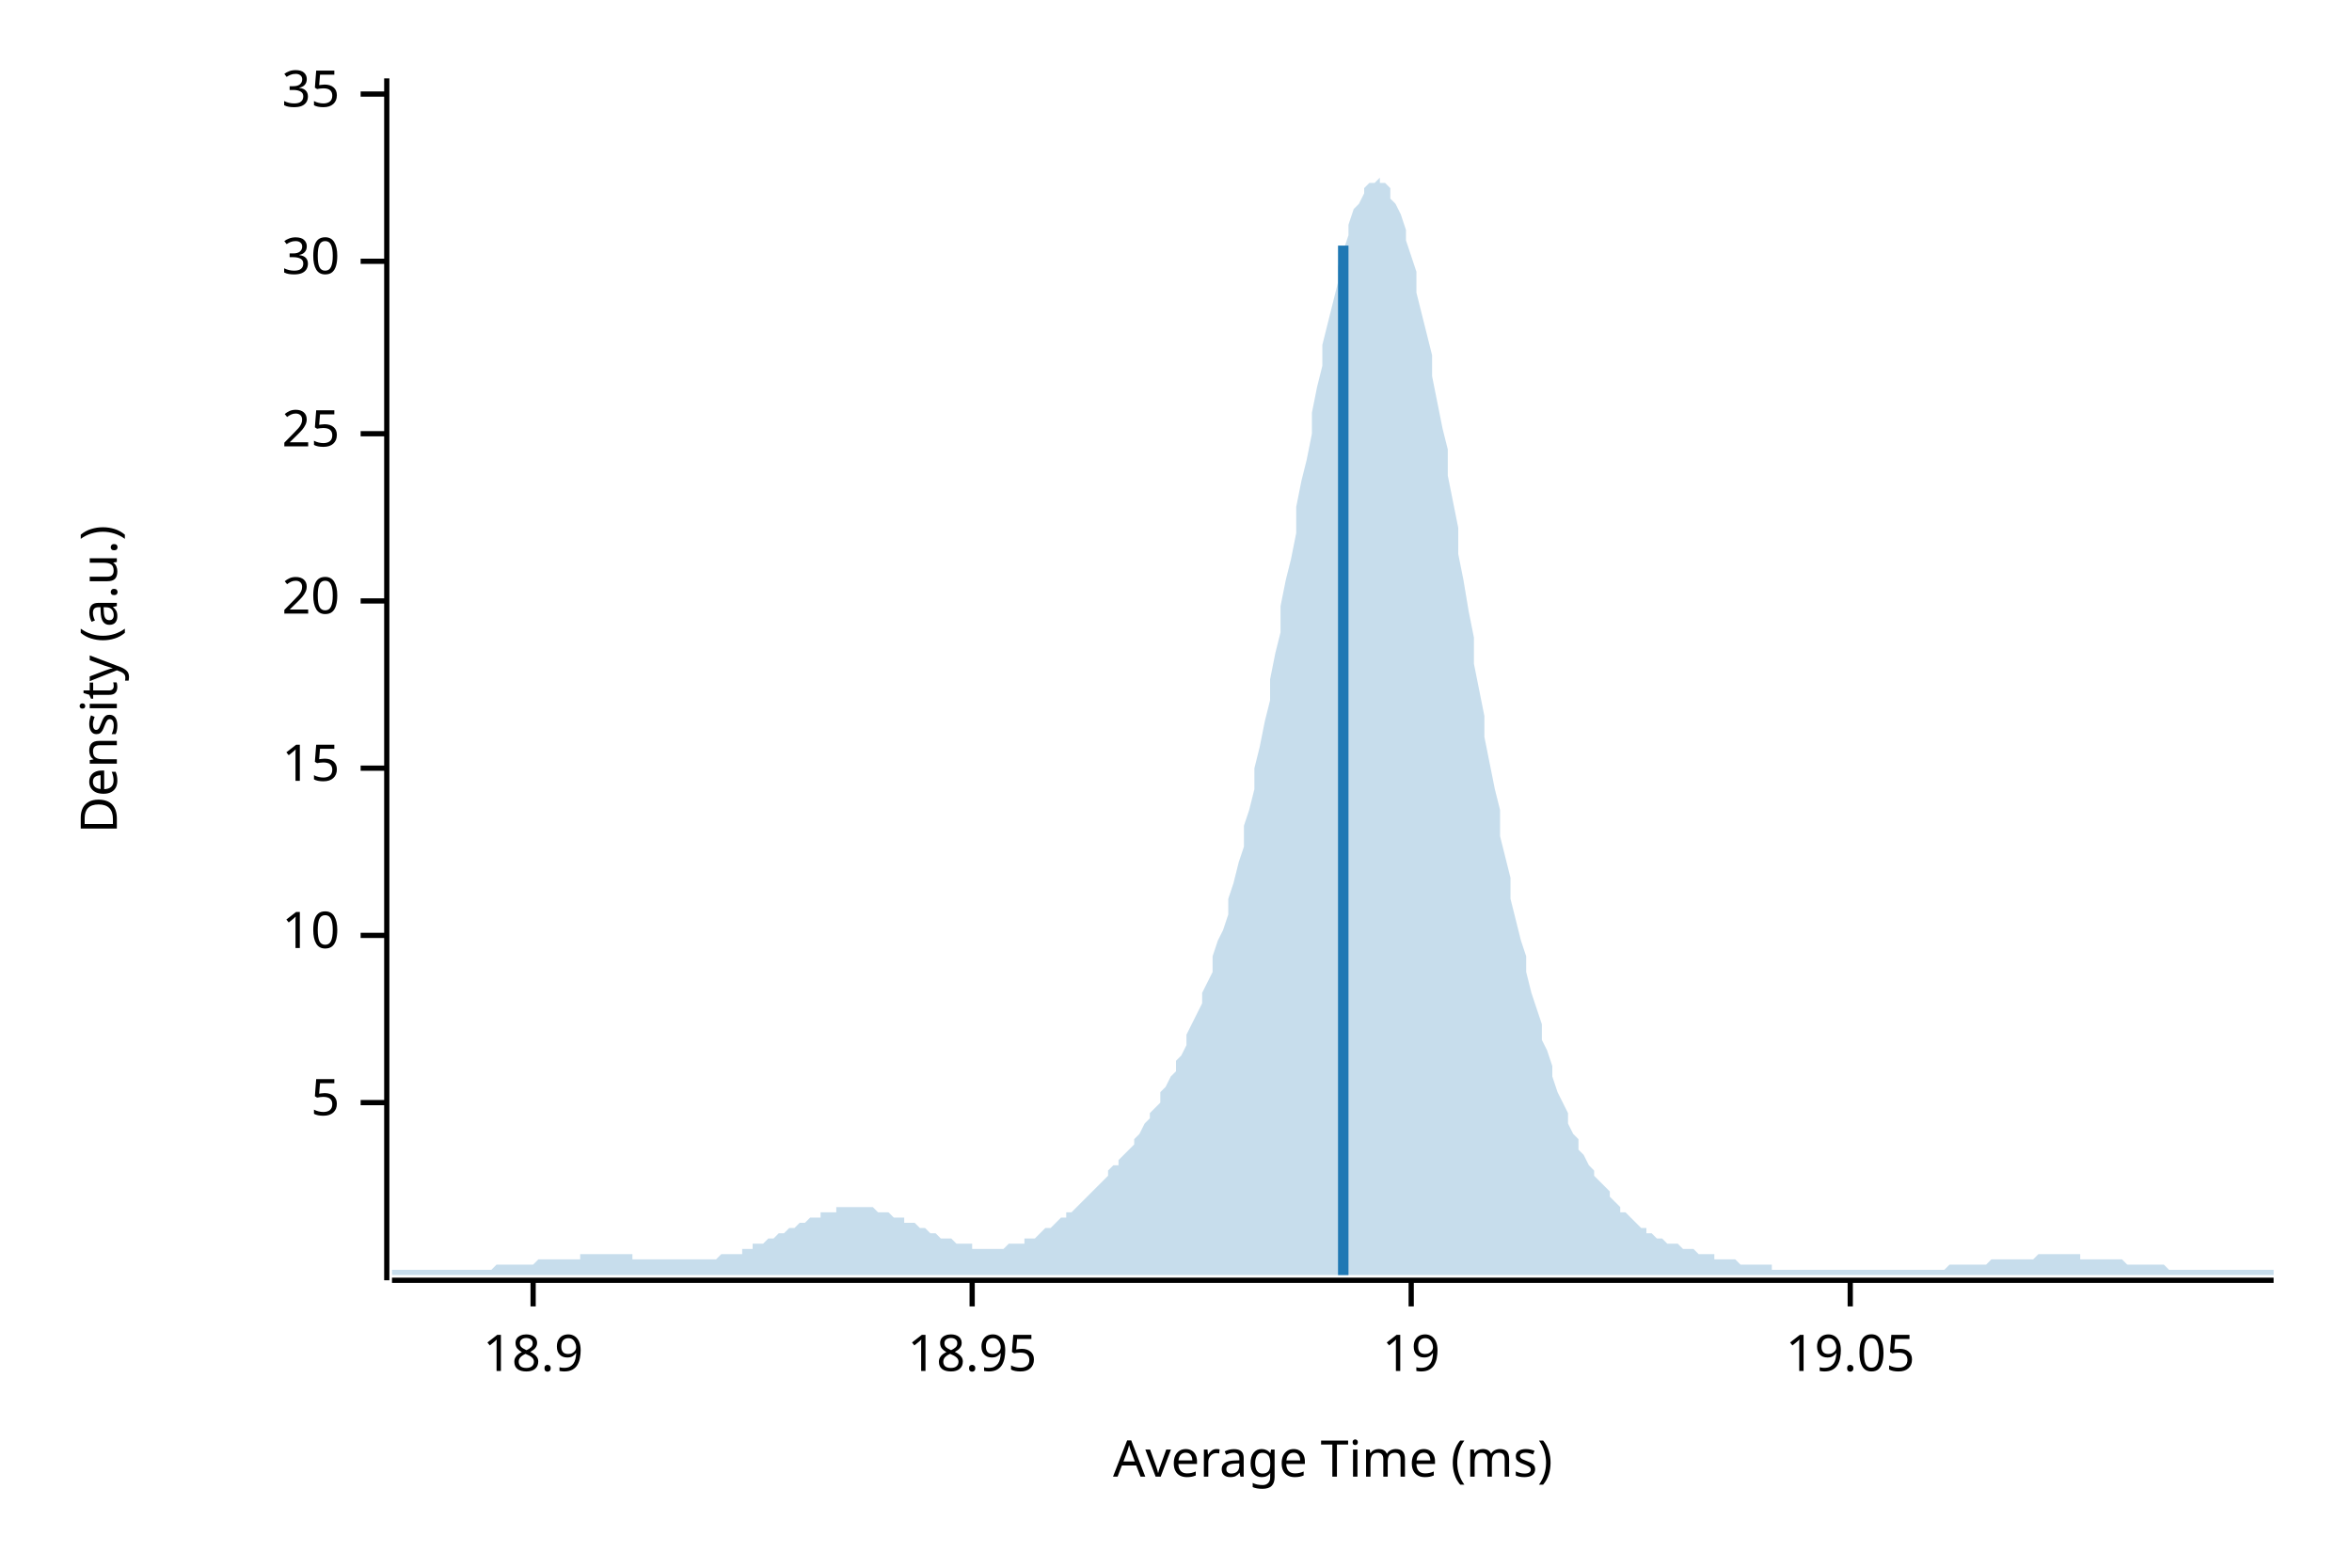
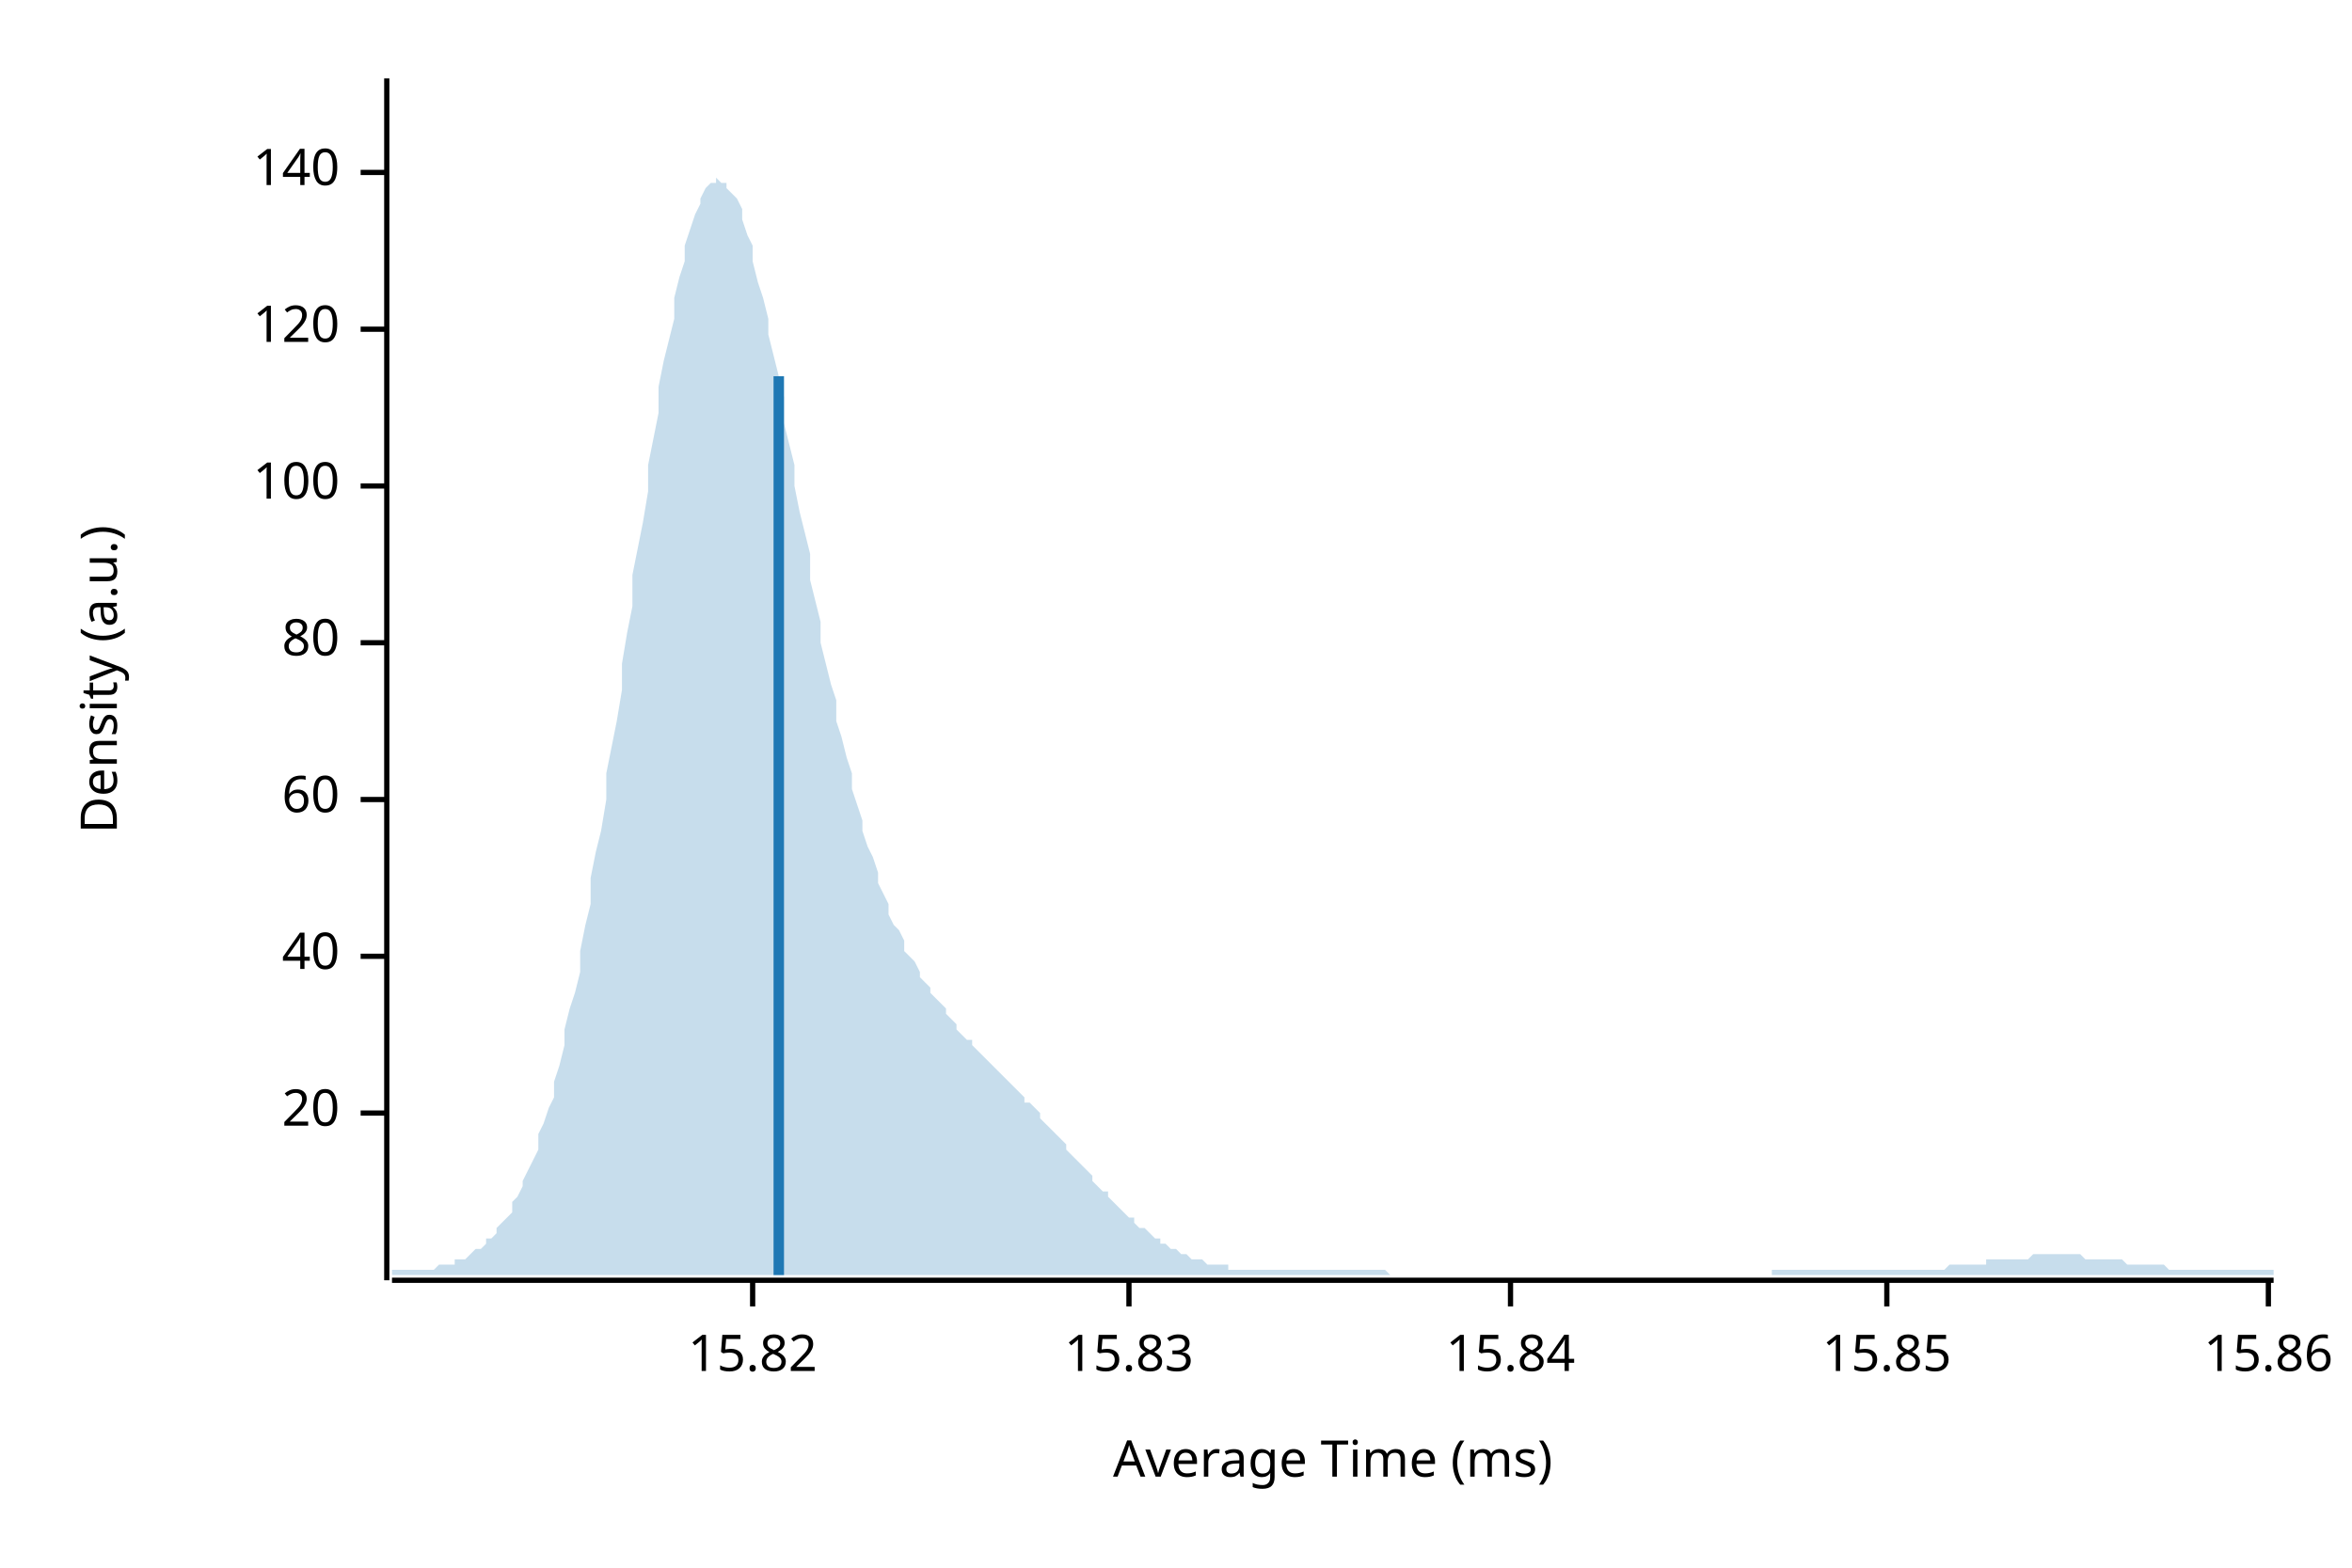
<svg xmlns="http://www.w3.org/2000/svg" width="450" height="300" viewBox="0 0 450 300">
  <text x="15" y="130" dy="0.76em" text-anchor="middle" font-family="sans-serif" font-size="9.677" opacity="1" fill="#000000" transform="rotate(270, 15, 130)">
Density (a.u.)
</text>
  <text x="255" y="285" dy="-0.5ex" text-anchor="middle" font-family="sans-serif" font-size="9.677" opacity="1" fill="#000000">
Average Time (ms)
</text>
  <polyline fill="none" opacity="1" stroke="#000000" stroke-width="1" points="74,15 74,245 " />
-   <text x="65" y="211" dy="0.5ex" text-anchor="end" font-family="sans-serif" font-size="9.677" opacity="1" fill="#000000">
- 5
- </text>
-   <polyline fill="none" opacity="1" stroke="#000000" stroke-width="1" points="69,211 74,211 " />
-   <text x="65" y="179" dy="0.5ex" text-anchor="end" font-family="sans-serif" font-size="9.677" opacity="1" fill="#000000">
- 10
- </text>
-   <polyline fill="none" opacity="1" stroke="#000000" stroke-width="1" points="69,179 74,179 " />
-   <text x="65" y="147" dy="0.5ex" text-anchor="end" font-family="sans-serif" font-size="9.677" opacity="1" fill="#000000">
- 15
- </text>
-   <polyline fill="none" opacity="1" stroke="#000000" stroke-width="1" points="69,147 74,147 " />
-   <text x="65" y="115" dy="0.5ex" text-anchor="end" font-family="sans-serif" font-size="9.677" opacity="1" fill="#000000">
+   <text x="65" y="213" dy="0.5ex" text-anchor="end" font-family="sans-serif" font-size="9.677" opacity="1" fill="#000000">
20
</text>
-   <polyline fill="none" opacity="1" stroke="#000000" stroke-width="1" points="69,115 74,115 " />
-   <text x="65" y="83" dy="0.5ex" text-anchor="end" font-family="sans-serif" font-size="9.677" opacity="1" fill="#000000">
- 25
+   <polyline fill="none" opacity="1" stroke="#000000" stroke-width="1" points="69,213 74,213 " />
+   <text x="65" y="183" dy="0.5ex" text-anchor="end" font-family="sans-serif" font-size="9.677" opacity="1" fill="#000000">
+ 40
</text>
-   <polyline fill="none" opacity="1" stroke="#000000" stroke-width="1" points="69,83 74,83 " />
-   <text x="65" y="50" dy="0.5ex" text-anchor="end" font-family="sans-serif" font-size="9.677" opacity="1" fill="#000000">
- 30
+   <polyline fill="none" opacity="1" stroke="#000000" stroke-width="1" points="69,183 74,183 " />
+   <text x="65" y="153" dy="0.5ex" text-anchor="end" font-family="sans-serif" font-size="9.677" opacity="1" fill="#000000">
+ 60
</text>
-   <polyline fill="none" opacity="1" stroke="#000000" stroke-width="1" points="69,50 74,50 " />
-   <text x="65" y="18" dy="0.5ex" text-anchor="end" font-family="sans-serif" font-size="9.677" opacity="1" fill="#000000">
- 35
+   <polyline fill="none" opacity="1" stroke="#000000" stroke-width="1" points="69,153 74,153 " />
+   <text x="65" y="123" dy="0.5ex" text-anchor="end" font-family="sans-serif" font-size="9.677" opacity="1" fill="#000000">
+ 80
</text>
-   <polyline fill="none" opacity="1" stroke="#000000" stroke-width="1" points="69,18 74,18 " />
+   <polyline fill="none" opacity="1" stroke="#000000" stroke-width="1" points="69,123 74,123 " />
+   <text x="65" y="93" dy="0.5ex" text-anchor="end" font-family="sans-serif" font-size="9.677" opacity="1" fill="#000000">
+ 100
+ </text>
+   <polyline fill="none" opacity="1" stroke="#000000" stroke-width="1" points="69,93 74,93 " />
+   <text x="65" y="63" dy="0.5ex" text-anchor="end" font-family="sans-serif" font-size="9.677" opacity="1" fill="#000000">
+ 120
+ </text>
+   <polyline fill="none" opacity="1" stroke="#000000" stroke-width="1" points="69,63 74,63 " />
+   <text x="65" y="33" dy="0.5ex" text-anchor="end" font-family="sans-serif" font-size="9.677" opacity="1" fill="#000000">
+ 140
+ </text>
+   <polyline fill="none" opacity="1" stroke="#000000" stroke-width="1" points="69,33 74,33 " />
  <polyline fill="none" opacity="1" stroke="#000000" stroke-width="1" points="75,245 435,245 " />
-   <text x="102" y="255" dy="0.76em" text-anchor="middle" font-family="sans-serif" font-size="9.677" opacity="1" fill="#000000">
- 18.9
+   <text x="144" y="255" dy="0.76em" text-anchor="middle" font-family="sans-serif" font-size="9.677" opacity="1" fill="#000000">
+ 15.82
</text>
-   <polyline fill="none" opacity="1" stroke="#000000" stroke-width="1" points="102,245 102,250 " />
-   <text x="186" y="255" dy="0.76em" text-anchor="middle" font-family="sans-serif" font-size="9.677" opacity="1" fill="#000000">
- 18.95
+   <polyline fill="none" opacity="1" stroke="#000000" stroke-width="1" points="144,245 144,250 " />
+   <text x="216" y="255" dy="0.76em" text-anchor="middle" font-family="sans-serif" font-size="9.677" opacity="1" fill="#000000">
+ 15.83
</text>
-   <polyline fill="none" opacity="1" stroke="#000000" stroke-width="1" points="186,245 186,250 " />
-   <text x="270" y="255" dy="0.76em" text-anchor="middle" font-family="sans-serif" font-size="9.677" opacity="1" fill="#000000">
- 19
+   <polyline fill="none" opacity="1" stroke="#000000" stroke-width="1" points="216,245 216,250 " />
+   <text x="289" y="255" dy="0.76em" text-anchor="middle" font-family="sans-serif" font-size="9.677" opacity="1" fill="#000000">
+ 15.84
</text>
-   <polyline fill="none" opacity="1" stroke="#000000" stroke-width="1" points="270,245 270,250 " />
-   <text x="354" y="255" dy="0.76em" text-anchor="middle" font-family="sans-serif" font-size="9.677" opacity="1" fill="#000000">
- 19.05
+   <polyline fill="none" opacity="1" stroke="#000000" stroke-width="1" points="289,245 289,250 " />
+   <text x="361" y="255" dy="0.76em" text-anchor="middle" font-family="sans-serif" font-size="9.677" opacity="1" fill="#000000">
+ 15.85
</text>
-   <polyline fill="none" opacity="1" stroke="#000000" stroke-width="1" points="354,245 354,250 " />
-   <polygon opacity="0.25" fill="#1F78B4" points="75,243 75,243 76,243 77,243 77,243 78,243 79,243 80,243 80,243 81,243 82,243 82,243 83,243 84,243 85,243 85,243 86,243 87,243 87,243 88,243 89,243 90,243 90,243 91,243 92,243 93,243 93,243 94,243 95,242 95,242 96,242 97,242 98,242 98,242 99,242 100,242 100,242 101,242 102,242 103,241 103,241 104,241 105,241 106,241 106,241 107,241 108,241 108,241 109,241 110,241 111,241 111,240 112,240 113,240 113,240 114,240 115,240 116,240 116,240 117,240 118,240 119,240 119,240 120,240 121,240 121,241 122,241 123,241 124,241 124,241 125,241 126,241 126,241 127,241 128,241 129,241 129,241 130,241 131,241 131,241 132,241 133,241 134,241 134,241 135,241 136,241 137,241 137,241 138,240 139,240 139,240 140,240 141,240 142,240 142,239 143,239 144,239 144,238 145,238 146,238 147,237 147,237 148,237 149,236 150,236 150,236 151,235 152,235 152,235 153,234 154,234 155,233 155,233 156,233 157,233 157,232 158,232 159,232 160,232 160,231 161,231 162,231 163,231 163,231 164,231 165,231 165,231 166,231 167,231 168,232 168,232 169,232 170,232 170,232 171,233 172,233 173,233 173,234 174,234 175,234 176,235 176,235 177,235 178,236 178,236 179,236 180,237 181,237 181,237 182,237 183,238 183,238 184,238 185,238 186,238 186,239 187,239 188,239 188,239 189,239 190,239 191,239 191,239 192,239 193,238 194,238 194,238 195,238 196,238 196,237 197,237 198,237 199,236 199,236 200,235 201,235 201,235 202,234 203,233 204,233 204,232 205,232 206,231 207,230 207,230 208,229 209,228 209,228 210,227 211,226 212,225 212,224 213,223 214,223 214,222 215,221 216,220 217,219 217,218 218,217 219,215 220,214 220,213 221,212 222,211 222,209 223,208 224,206 225,205 225,203 226,202 227,200 227,198 228,196 229,194 230,192 230,190 231,188 232,186 232,183 233,180 234,178 235,175 235,172 236,169 237,165 238,162 238,158 239,155 240,151 240,147 241,143 242,138 243,134 243,130 244,125 245,121 245,116 246,111 247,107 248,102 248,97 249,92 250,88 251,83 251,79 252,74 253,70 253,66 254,62 255,58 256,54 256,51 257,48 258,45 258,43 259,40 260,39 261,37 261,36 262,35 263,35 264,34 264,35 265,35 266,36 266,38 267,39 268,41 269,44 269,46 270,49 271,52 271,56 272,60 273,64 274,68 274,72 275,77 276,82 277,86 277,91 278,96 279,101 279,106 280,111 281,117 282,122 282,127 283,132 284,137 284,141 285,146 286,151 287,155 287,160 288,164 289,168 289,172 290,176 291,180 292,183 292,186 293,190 294,193 295,196 295,199 296,201 297,204 297,206 298,209 299,211 300,213 300,215 301,217 302,218 302,220 303,221 304,223 305,224 305,225 306,226 307,227 308,228 308,229 309,230 310,231 310,232 311,232 312,233 313,234 313,234 314,235 315,235 315,236 316,236 317,237 318,237 318,237 319,238 320,238 321,238 321,238 322,239 323,239 323,239 324,239 325,240 326,240 326,240 327,240 328,240 328,241 329,241 330,241 331,241 331,241 332,241 333,242 333,242 334,242 335,242 336,242 336,242 337,242 338,242 339,242 339,243 340,243 341,243 341,243 342,243 343,243 344,243 344,243 345,243 346,243 346,243 347,243 348,243 349,243 349,243 350,243 351,243 352,243 352,243 353,243 354,243 354,243 355,243 356,243 357,243 357,243 358,243 359,243 359,243 360,243 361,243 362,243 362,243 363,243 364,243 365,243 365,243 366,243 367,243 367,243 368,243 369,243 370,243 370,243 371,243 372,243 372,243 373,242 374,242 375,242 375,242 376,242 377,242 378,242 378,242 379,242 380,242 380,242 381,241 382,241 383,241 383,241 384,241 385,241 385,241 386,241 387,241 388,241 388,241 389,241 390,240 390,240 391,240 392,240 393,240 393,240 394,240 395,240 396,240 396,240 397,240 398,240 398,241 399,241 400,241 401,241 401,241 402,241 403,241 403,241 404,241 405,241 406,241 406,241 407,242 408,242 409,242 409,242 410,242 411,242 411,242 412,242 413,242 414,242 414,242 415,243 416,243 416,243 417,243 418,243 419,243 419,243 420,243 421,243 422,243 422,243 423,243 424,243 424,243 425,243 426,243 427,243 427,243 428,243 429,243 429,243 430,243 431,243 432,243 432,243 433,243 434,243 435,243 435,244 75,244 " />
-   <polyline fill="none" opacity="1" stroke="#1F78B4" stroke-width="2" points="257,244 257,47 " />
+   <polyline fill="none" opacity="1" stroke="#000000" stroke-width="1" points="361,245 361,250 " />
+   <text x="434" y="255" dy="0.76em" text-anchor="middle" font-family="sans-serif" font-size="9.677" opacity="1" fill="#000000">
+ 15.86
+ </text>
+   <polyline fill="none" opacity="1" stroke="#000000" stroke-width="1" points="434,245 434,250 " />
+   <polygon opacity="0.25" fill="#1F78B4" points="75,243 75,243 76,243 77,243 77,243 78,243 79,243 80,243 80,243 81,243 82,243 82,243 83,243 84,242 85,242 85,242 86,242 87,242 87,241 88,241 89,241 90,240 90,240 91,239 92,239 93,238 93,237 94,237 95,236 95,235 96,234 97,233 98,232 98,230 99,229 100,227 100,226 101,224 102,222 103,220 103,217 104,215 105,212 106,210 106,207 107,204 108,200 108,197 109,193 110,190 111,186 111,182 112,177 113,173 113,168 114,163 115,159 116,153 116,148 117,143 118,138 119,132 119,127 120,121 121,116 121,110 122,105 123,100 124,94 124,89 125,84 126,79 126,74 127,69 128,65 129,61 129,57 130,53 131,50 131,47 132,44 133,41 134,39 134,38 135,36 136,35 137,35 137,34 138,35 139,35 139,36 140,37 141,38 142,40 142,42 143,45 144,47 144,50 145,54 146,57 147,61 147,64 148,68 149,72 150,76 150,81 151,85 152,89 152,93 153,98 154,102 155,106 155,111 156,115 157,119 157,123 158,127 159,131 160,134 160,138 161,141 162,145 163,148 163,151 164,154 165,157 165,159 166,162 167,164 168,167 168,169 169,171 170,173 170,175 171,177 172,178 173,180 173,182 174,183 175,184 176,186 176,187 177,188 178,189 178,190 179,191 180,192 181,193 181,194 182,195 183,196 183,197 184,198 185,199 186,199 186,200 187,201 188,202 188,202 189,203 190,204 191,205 191,205 192,206 193,207 194,208 194,208 195,209 196,210 196,211 197,211 198,212 199,213 199,214 200,215 201,216 201,216 202,217 203,218 204,219 204,220 205,221 206,222 207,223 207,223 208,224 209,225 209,226 210,227 211,228 212,228 212,229 213,230 214,231 214,231 215,232 216,233 217,233 217,234 218,235 219,235 220,236 220,236 221,237 222,237 222,238 223,238 224,239 225,239 225,239 226,240 227,240 227,240 228,241 229,241 230,241 230,241 231,242 232,242 232,242 233,242 234,242 235,242 235,243 236,243 237,243 238,243 238,243 239,243 240,243 240,243 241,243 242,243 243,243 243,243 244,243 245,243 245,243 246,243 247,243 248,243 248,243 249,243 250,243 251,243 251,243 252,243 253,243 253,243 254,243 255,243 256,243 256,243 257,243 258,243 258,243 259,243 260,243 261,243 261,243 262,243 263,243 264,243 264,243 265,243 266,244 266,244 267,244 268,244 269,244 269,244 270,244 271,244 271,244 272,244 273,244 274,244 274,244 275,244 276,244 277,244 277,244 278,244 279,244 279,244 280,244 281,244 282,244 282,244 283,244 284,244 284,244 285,244 286,244 287,244 287,244 288,244 289,244 289,244 290,244 291,244 292,244 292,244 293,244 294,244 295,244 295,244 296,244 297,244 297,244 298,244 299,244 300,244 300,244 301,244 302,244 302,244 303,244 304,244 305,244 305,244 306,244 307,244 308,244 308,244 309,244 310,244 310,244 311,244 312,244 313,244 313,244 314,244 315,244 315,244 316,244 317,244 318,244 318,244 319,244 320,244 321,244 321,244 322,244 323,244 323,244 324,244 325,244 326,244 326,244 327,244 328,244 328,244 329,244 330,244 331,244 331,244 332,244 333,244 333,244 334,244 335,244 336,244 336,244 337,244 338,244 339,244 339,243 340,243 341,243 341,243 342,243 343,243 344,243 344,243 345,243 346,243 346,243 347,243 348,243 349,243 349,243 350,243 351,243 352,243 352,243 353,243 354,243 354,243 355,243 356,243 357,243 357,243 358,243 359,243 359,243 360,243 361,243 362,243 362,243 363,243 364,243 365,243 365,243 366,243 367,243 367,243 368,243 369,243 370,243 370,243 371,243 372,243 372,243 373,242 374,242 375,242 375,242 376,242 377,242 378,242 378,242 379,242 380,242 380,241 381,241 382,241 383,241 383,241 384,241 385,241 385,241 386,241 387,241 388,241 388,241 389,240 390,240 390,240 391,240 392,240 393,240 393,240 394,240 395,240 396,240 396,240 397,240 398,240 398,240 399,241 400,241 401,241 401,241 402,241 403,241 403,241 404,241 405,241 406,241 406,241 407,242 408,242 409,242 409,242 410,242 411,242 411,242 412,242 413,242 414,242 414,242 415,243 416,243 416,243 417,243 418,243 419,243 419,243 420,243 421,243 422,243 422,243 423,243 424,243 424,243 425,243 426,243 427,243 427,243 428,243 429,243 429,243 430,243 431,243 432,243 432,243 433,243 434,243 435,243 435,244 75,244 " />
+   <polyline fill="none" opacity="1" stroke="#1F78B4" stroke-width="2" points="149,244 149,72 " />
</svg>
